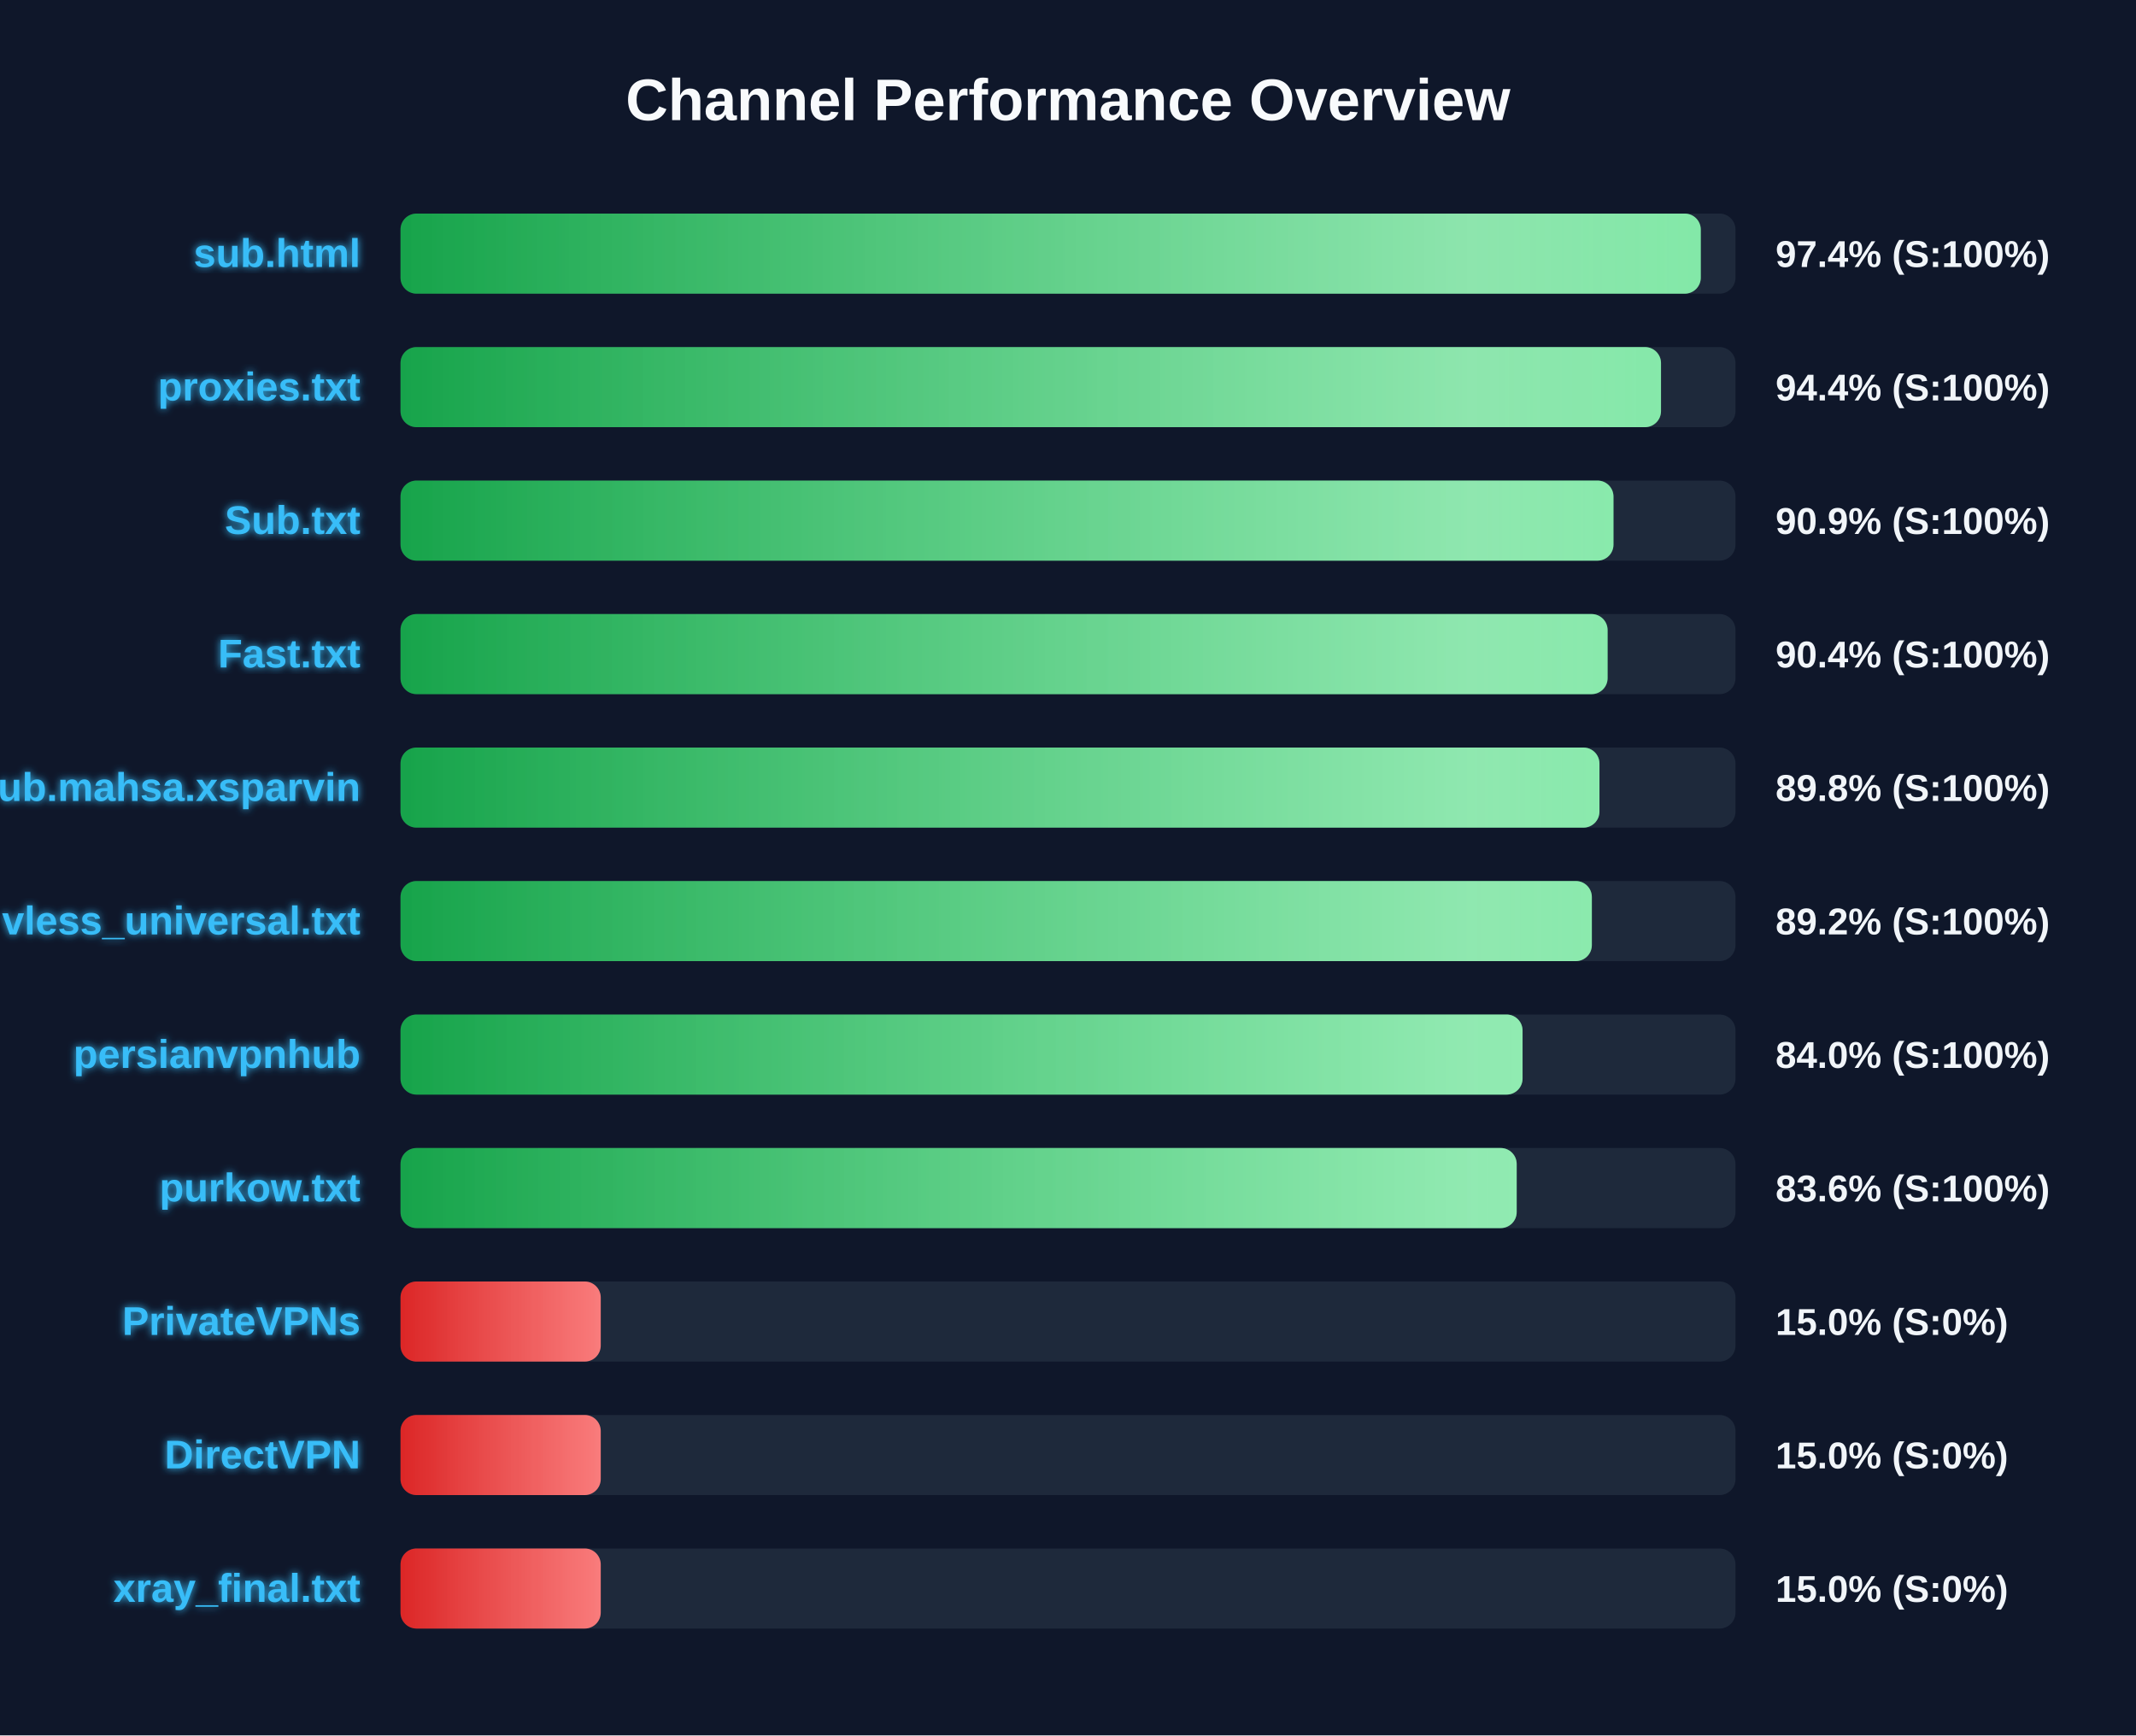
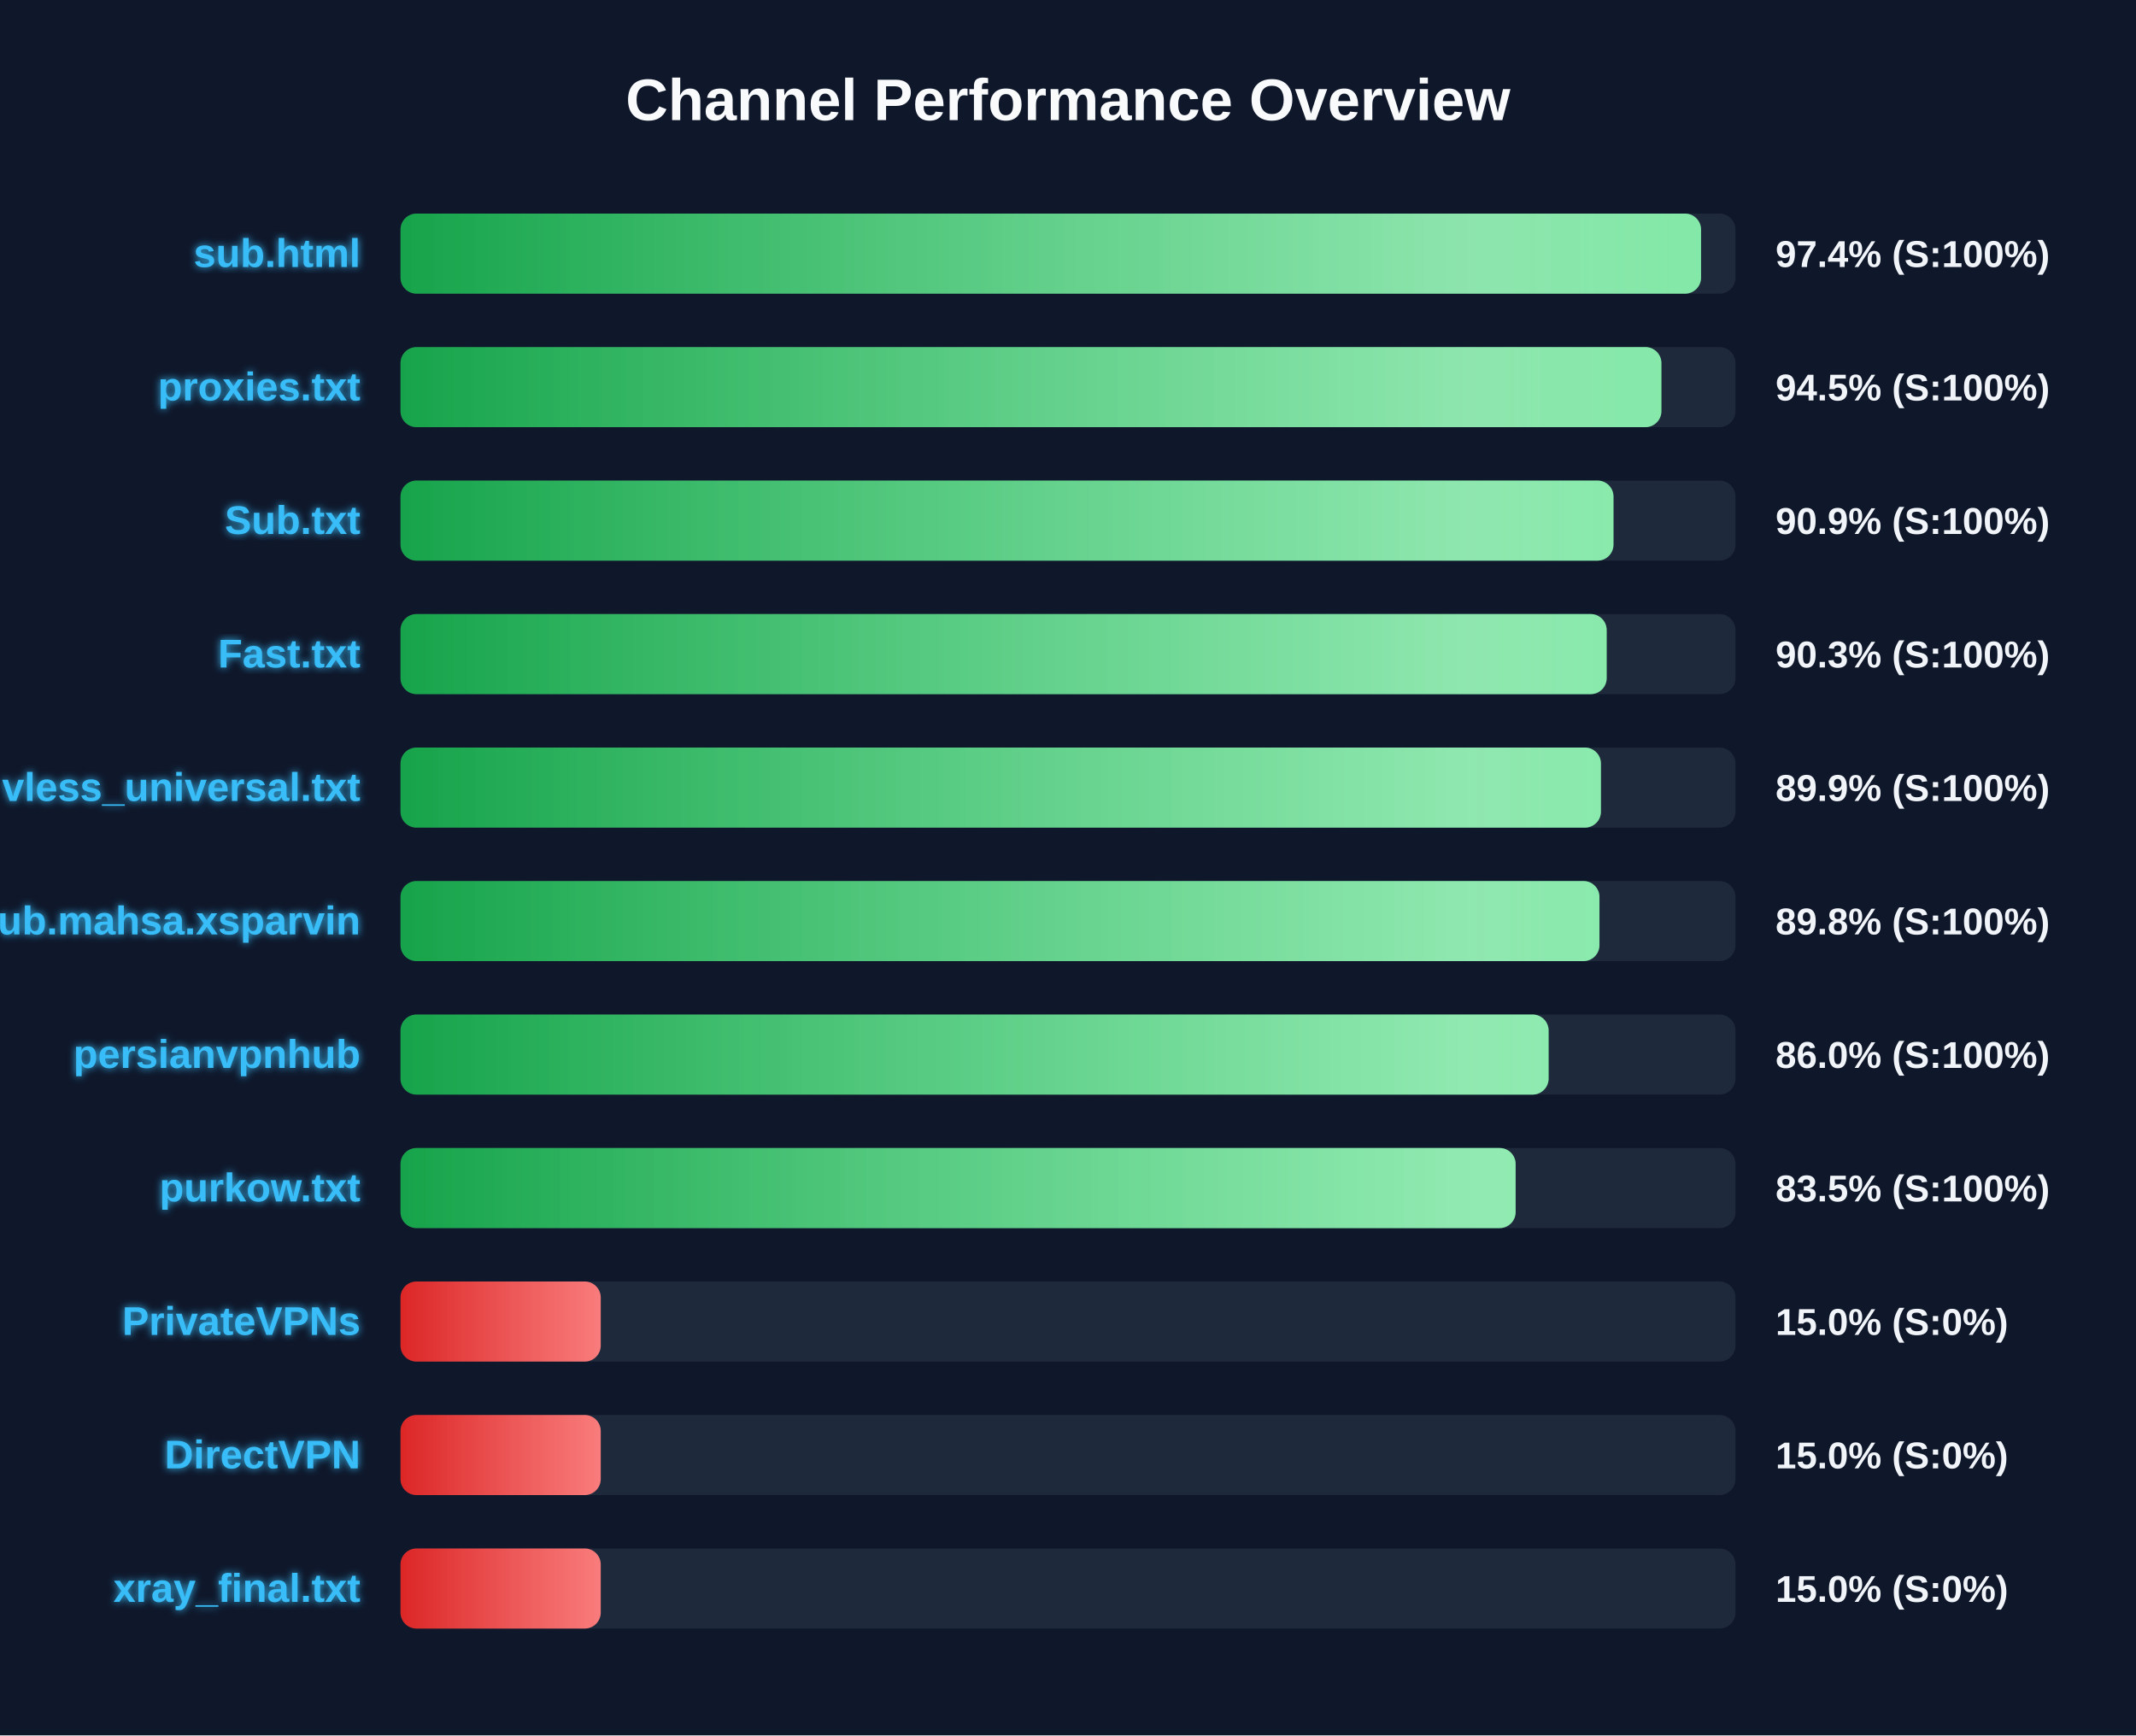
<svg xmlns="http://www.w3.org/2000/svg" width="800" height="650" version="1.1">
  <defs>
    <linearGradient id="grad-green" x1="0%" y1="0%" x2="100%" y2="0%">
      <stop offset="0%" stop-color="#16a34a" />
      <stop offset="100%" stop-color="#4ade80" />
    </linearGradient>
    <linearGradient id="grad-yellow" x1="0%" y1="0%" x2="100%" y2="0%">
      <stop offset="0%" stop-color="#ca8a04" />
      <stop offset="100%" stop-color="#fde047" />
    </linearGradient>
    <linearGradient id="grad-red" x1="0%" y1="0%" x2="100%" y2="0%">
      <stop offset="0%" stop-color="#dc2626" />
      <stop offset="100%" stop-color="#f87171" />
    </linearGradient>
    <linearGradient id="shimmer" x1="0%" y1="0%" x2="100%" y2="0%">
      <stop offset="0%" stop-color="rgba(255,255,255,0)" />
      <stop offset="50%" stop-color="rgba(255,255,255,0.4)" />
      <stop offset="100%" stop-color="rgba(255,255,255,0)" />
    </linearGradient>
    <filter id="glow" x="-20%" y="-20%" width="140%" height="140%">
      <feGaussianBlur stdDeviation="1.5" result="blur" />
      <feComposite in="SourceGraphic" in2="blur" operator="over" />
    </filter>
  </defs>
  <style>
        .bg-rect { fill: #0f172a; }
        .title { font: bold 22px 'Segoe UI', Arial, sans-serif; fill: #f8fafc; }
        .row { font: bold 15px 'Segoe UI', Arial, sans-serif; fill: #38bdf8; filter: url(#glow); }
        .score { font: bold 14px 'Segoe UI', Arial, sans-serif; fill: #f1f5f9; }
        @keyframes shimmer-anim {
            0% { transform: translateX(-100%); }
            100% { transform: translateX(200%); }
        }
        .shimmer-rect {
            animation: shimmer-anim 2.5s infinite linear;
        }
    </style>
  <rect width="100%" height="100%" class="bg-rect" />
  <text x="400" y="45" text-anchor="middle" class="title">Channel Performance Overview</text>
  <rect x="150" y="80" width="500" height="30" fill="#1e293b" rx="6" />
  <clipPath id="clip-0">
-     <rect x="150" y="80" width="487.0" height="30" rx="6" />
+     <rect x="150" y="80" width="487.1" height="30" rx="6" />
  </clipPath>
-   <rect x="150" y="80" width="487.0" height="30" fill="url(#grad-green)" rx="6" />
+   <rect x="150" y="80" width="487.1" height="30" fill="url(#grad-green)" rx="6" />
  <g clip-path="url(#clip-0)">
    <rect x="150" y="80" width="100%" height="30" fill="url(#shimmer)" class="shimmer-rect" />
  </g>
  <text x="135" y="100" text-anchor="end" class="row">sub.html</text>
  <text x="665" y="100" text-anchor="start" class="score">97.4% (S:100%)</text>
  <rect x="150" y="130" width="500" height="30" fill="#1e293b" rx="6" />
  <clipPath id="clip-1">
-     <rect x="150" y="130" width="472.1" height="30" rx="6" />
+     <rect x="150" y="130" width="472.25" height="30" rx="6" />
  </clipPath>
-   <rect x="150" y="130" width="472.1" height="30" fill="url(#grad-green)" rx="6" />
+   <rect x="150" y="130" width="472.25" height="30" fill="url(#grad-green)" rx="6" />
  <g clip-path="url(#clip-1)">
    <rect x="150" y="130" width="100%" height="30" fill="url(#shimmer)" class="shimmer-rect" />
  </g>
  <text x="135" y="150" text-anchor="end" class="row">proxies.txt</text>
-   <text x="665" y="150" text-anchor="start" class="score">94.4% (S:100%)</text>
+   <text x="665" y="150" text-anchor="start" class="score">94.5% (S:100%)</text>
  <rect x="150" y="180" width="500" height="30" fill="#1e293b" rx="6" />
  <clipPath id="clip-2">
    <rect x="150" y="180" width="454.3" height="30" rx="6" />
  </clipPath>
  <rect x="150" y="180" width="454.3" height="30" fill="url(#grad-green)" rx="6" />
  <g clip-path="url(#clip-2)">
    <rect x="150" y="180" width="100%" height="30" fill="url(#shimmer)" class="shimmer-rect" />
  </g>
  <text x="135" y="200" text-anchor="end" class="row">Sub.txt</text>
  <text x="665" y="200" text-anchor="start" class="score">90.9% (S:100%)</text>
  <rect x="150" y="230" width="500" height="30" fill="#1e293b" rx="6" />
  <clipPath id="clip-3">
-     <rect x="150" y="230" width="452.1" height="30" rx="6" />
+     <rect x="150" y="230" width="451.75" height="30" rx="6" />
  </clipPath>
-   <rect x="150" y="230" width="452.1" height="30" fill="url(#grad-green)" rx="6" />
+   <rect x="150" y="230" width="451.75" height="30" fill="url(#grad-green)" rx="6" />
  <g clip-path="url(#clip-3)">
    <rect x="150" y="230" width="100%" height="30" fill="url(#shimmer)" class="shimmer-rect" />
  </g>
  <text x="135" y="250" text-anchor="end" class="row">Fast.txt</text>
-   <text x="665" y="250" text-anchor="start" class="score">90.4% (S:100%)</text>
+   <text x="665" y="250" text-anchor="start" class="score">90.3% (S:100%)</text>
  <rect x="150" y="280" width="500" height="30" fill="#1e293b" rx="6" />
  <clipPath id="clip-4">
-     <rect x="150" y="280" width="449.05" height="30" rx="6" />
+     <rect x="150" y="280" width="449.6" height="30" rx="6" />
  </clipPath>
-   <rect x="150" y="280" width="449.05" height="30" fill="url(#grad-green)" rx="6" />
+   <rect x="150" y="280" width="449.6" height="30" fill="url(#grad-green)" rx="6" />
  <g clip-path="url(#clip-4)">
    <rect x="150" y="280" width="100%" height="30" fill="url(#shimmer)" class="shimmer-rect" />
  </g>
-   <text x="135" y="300" text-anchor="end" class="row">Sub.mahsa.xsparvin</text>
-   <text x="665" y="300" text-anchor="start" class="score">89.8% (S:100%)</text>
+   <text x="135" y="300" text-anchor="end" class="row">vless_universal.txt</text>
+   <text x="665" y="300" text-anchor="start" class="score">89.9% (S:100%)</text>
  <rect x="150" y="330" width="500" height="30" fill="#1e293b" rx="6" />
  <clipPath id="clip-5">
-     <rect x="150" y="330" width="446.2" height="30" rx="6" />
+     <rect x="150" y="330" width="449.05" height="30" rx="6" />
  </clipPath>
-   <rect x="150" y="330" width="446.2" height="30" fill="url(#grad-green)" rx="6" />
+   <rect x="150" y="330" width="449.05" height="30" fill="url(#grad-green)" rx="6" />
  <g clip-path="url(#clip-5)">
    <rect x="150" y="330" width="100%" height="30" fill="url(#shimmer)" class="shimmer-rect" />
  </g>
-   <text x="135" y="350" text-anchor="end" class="row">vless_universal.txt</text>
-   <text x="665" y="350" text-anchor="start" class="score">89.2% (S:100%)</text>
+   <text x="135" y="350" text-anchor="end" class="row">Sub.mahsa.xsparvin</text>
+   <text x="665" y="350" text-anchor="start" class="score">89.8% (S:100%)</text>
  <rect x="150" y="380" width="500" height="30" fill="#1e293b" rx="6" />
  <clipPath id="clip-6">
-     <rect x="150" y="380" width="420.25" height="30" rx="6" />
+     <rect x="150" y="380" width="430.0" height="30" rx="6" />
  </clipPath>
-   <rect x="150" y="380" width="420.25" height="30" fill="url(#grad-green)" rx="6" />
+   <rect x="150" y="380" width="430.0" height="30" fill="url(#grad-green)" rx="6" />
  <g clip-path="url(#clip-6)">
    <rect x="150" y="380" width="100%" height="30" fill="url(#shimmer)" class="shimmer-rect" />
  </g>
  <text x="135" y="400" text-anchor="end" class="row">persianvpnhub</text>
-   <text x="665" y="400" text-anchor="start" class="score">84.0% (S:100%)</text>
+   <text x="665" y="400" text-anchor="start" class="score">86.0% (S:100%)</text>
  <rect x="150" y="430" width="500" height="30" fill="#1e293b" rx="6" />
  <clipPath id="clip-7">
-     <rect x="150" y="430" width="418.05" height="30" rx="6" />
+     <rect x="150" y="430" width="417.65" height="30" rx="6" />
  </clipPath>
-   <rect x="150" y="430" width="418.05" height="30" fill="url(#grad-green)" rx="6" />
+   <rect x="150" y="430" width="417.65" height="30" fill="url(#grad-green)" rx="6" />
  <g clip-path="url(#clip-7)">
    <rect x="150" y="430" width="100%" height="30" fill="url(#shimmer)" class="shimmer-rect" />
  </g>
  <text x="135" y="450" text-anchor="end" class="row">purkow.txt</text>
-   <text x="665" y="450" text-anchor="start" class="score">83.6% (S:100%)</text>
+   <text x="665" y="450" text-anchor="start" class="score">83.5% (S:100%)</text>
  <rect x="150" y="480" width="500" height="30" fill="#1e293b" rx="6" />
  <clipPath id="clip-8">
    <rect x="150" y="480" width="75.0" height="30" rx="6" />
  </clipPath>
  <rect x="150" y="480" width="75.0" height="30" fill="url(#grad-red)" rx="6" />
  <g clip-path="url(#clip-8)">
    <rect x="150" y="480" width="100%" height="30" fill="url(#shimmer)" class="shimmer-rect" />
  </g>
  <text x="135" y="500" text-anchor="end" class="row">PrivateVPNs</text>
  <text x="665" y="500" text-anchor="start" class="score">15.0% (S:0%)</text>
  <rect x="150" y="530" width="500" height="30" fill="#1e293b" rx="6" />
  <clipPath id="clip-9">
    <rect x="150" y="530" width="75.0" height="30" rx="6" />
  </clipPath>
  <rect x="150" y="530" width="75.0" height="30" fill="url(#grad-red)" rx="6" />
  <g clip-path="url(#clip-9)">
    <rect x="150" y="530" width="100%" height="30" fill="url(#shimmer)" class="shimmer-rect" />
  </g>
  <text x="135" y="550" text-anchor="end" class="row">DirectVPN</text>
  <text x="665" y="550" text-anchor="start" class="score">15.0% (S:0%)</text>
  <rect x="150" y="580" width="500" height="30" fill="#1e293b" rx="6" />
  <clipPath id="clip-10">
    <rect x="150" y="580" width="75.0" height="30" rx="6" />
  </clipPath>
  <rect x="150" y="580" width="75.0" height="30" fill="url(#grad-red)" rx="6" />
  <g clip-path="url(#clip-10)">
    <rect x="150" y="580" width="100%" height="30" fill="url(#shimmer)" class="shimmer-rect" />
  </g>
  <text x="135" y="600" text-anchor="end" class="row">xray_final.txt</text>
  <text x="665" y="600" text-anchor="start" class="score">15.0% (S:0%)</text>
</svg>
